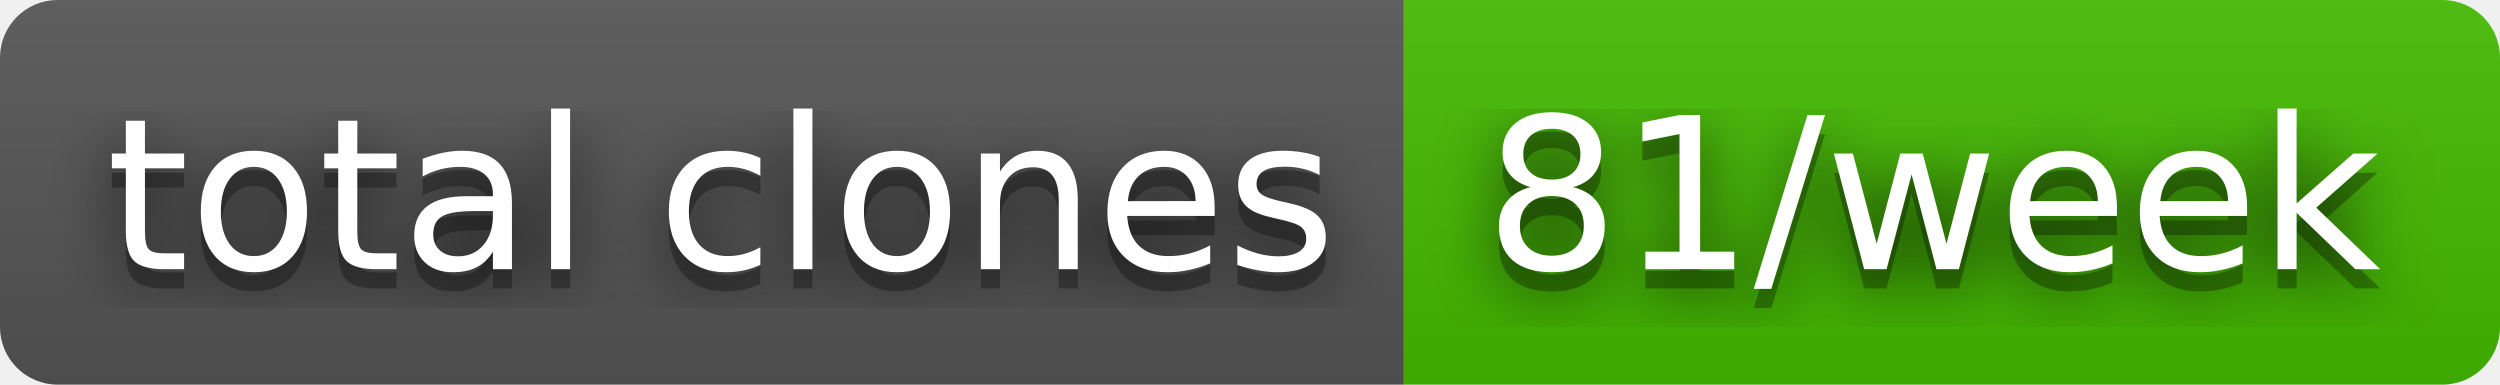
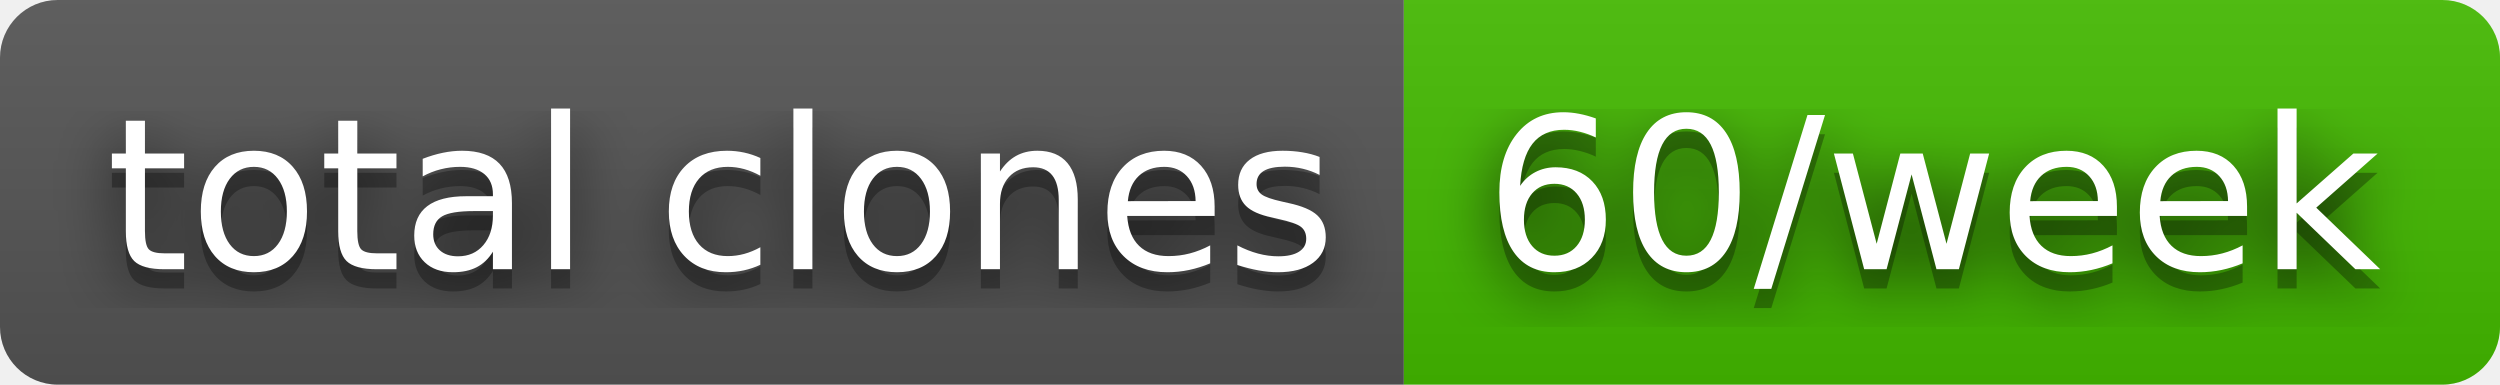
- <svg xmlns="http://www.w3.org/2000/svg" width="130" height="20" role="img" aria-label="total clones: 81/week">
+ <svg xmlns="http://www.w3.org/2000/svg" width="130" height="20" role="img" aria-label="total clones: 60/week">
  <filter id="blur">
    <feGaussianBlur stdDeviation="16" />
  </filter>
  <linearGradient id="s" x2="0" y2="100%">
    <stop offset="0" stop-color="#bbb" stop-opacity=".1" />
    <stop offset="1" stop-opacity=".1" />
  </linearGradient>
  <clipPath id="r">
    <rect width="130" height="20" rx="3" />
  </clipPath>
  <g clip-path="url(#r)">
    <rect width="73" height="20" fill="#555" />
    <rect x="73" width="57" height="20" fill="#4b0" />
    <rect width="130" height="20" fill="url(#s)" />
  </g>
  <g fill="#fff" text-anchor="middle" font-family="Verdana,Geneva,DejaVu Sans,sans-serif" text-rendering="geometricPrecision" font-size="110">
    <g transform="scale(.1)">
      <g aria-hidden="true" fill="#010101">
        <text x="375" y="150" fill-opacity=".8" filter="url(#blur)" textLength="630">total clones</text>
        <text x="375" y="150" fill-opacity=".3" textLength="630">total clones</text>
      </g>
      <text x="375" y="140" textLength="630">total clones</text>
    </g>
    <g transform="scale(.1)">
      <g aria-hidden="true" fill="#010101">
-         <text x="1005" y="150" fill-opacity=".8" filter="url(#blur)" textLength="470">81/week</text>
-         <text x="1005" y="150" fill-opacity=".3" textLength="470">81/week</text>
+         <text x="1005" y="150" fill-opacity=".8" filter="url(#blur)" textLength="470">60/week</text>
+         <text x="1005" y="150" fill-opacity=".3" textLength="470">60/week</text>
      </g>
-       <text x="1005" y="140" textLength="470">81/week</text>
+       <text x="1005" y="140" textLength="470">60/week</text>
    </g>
  </g>
</svg>
